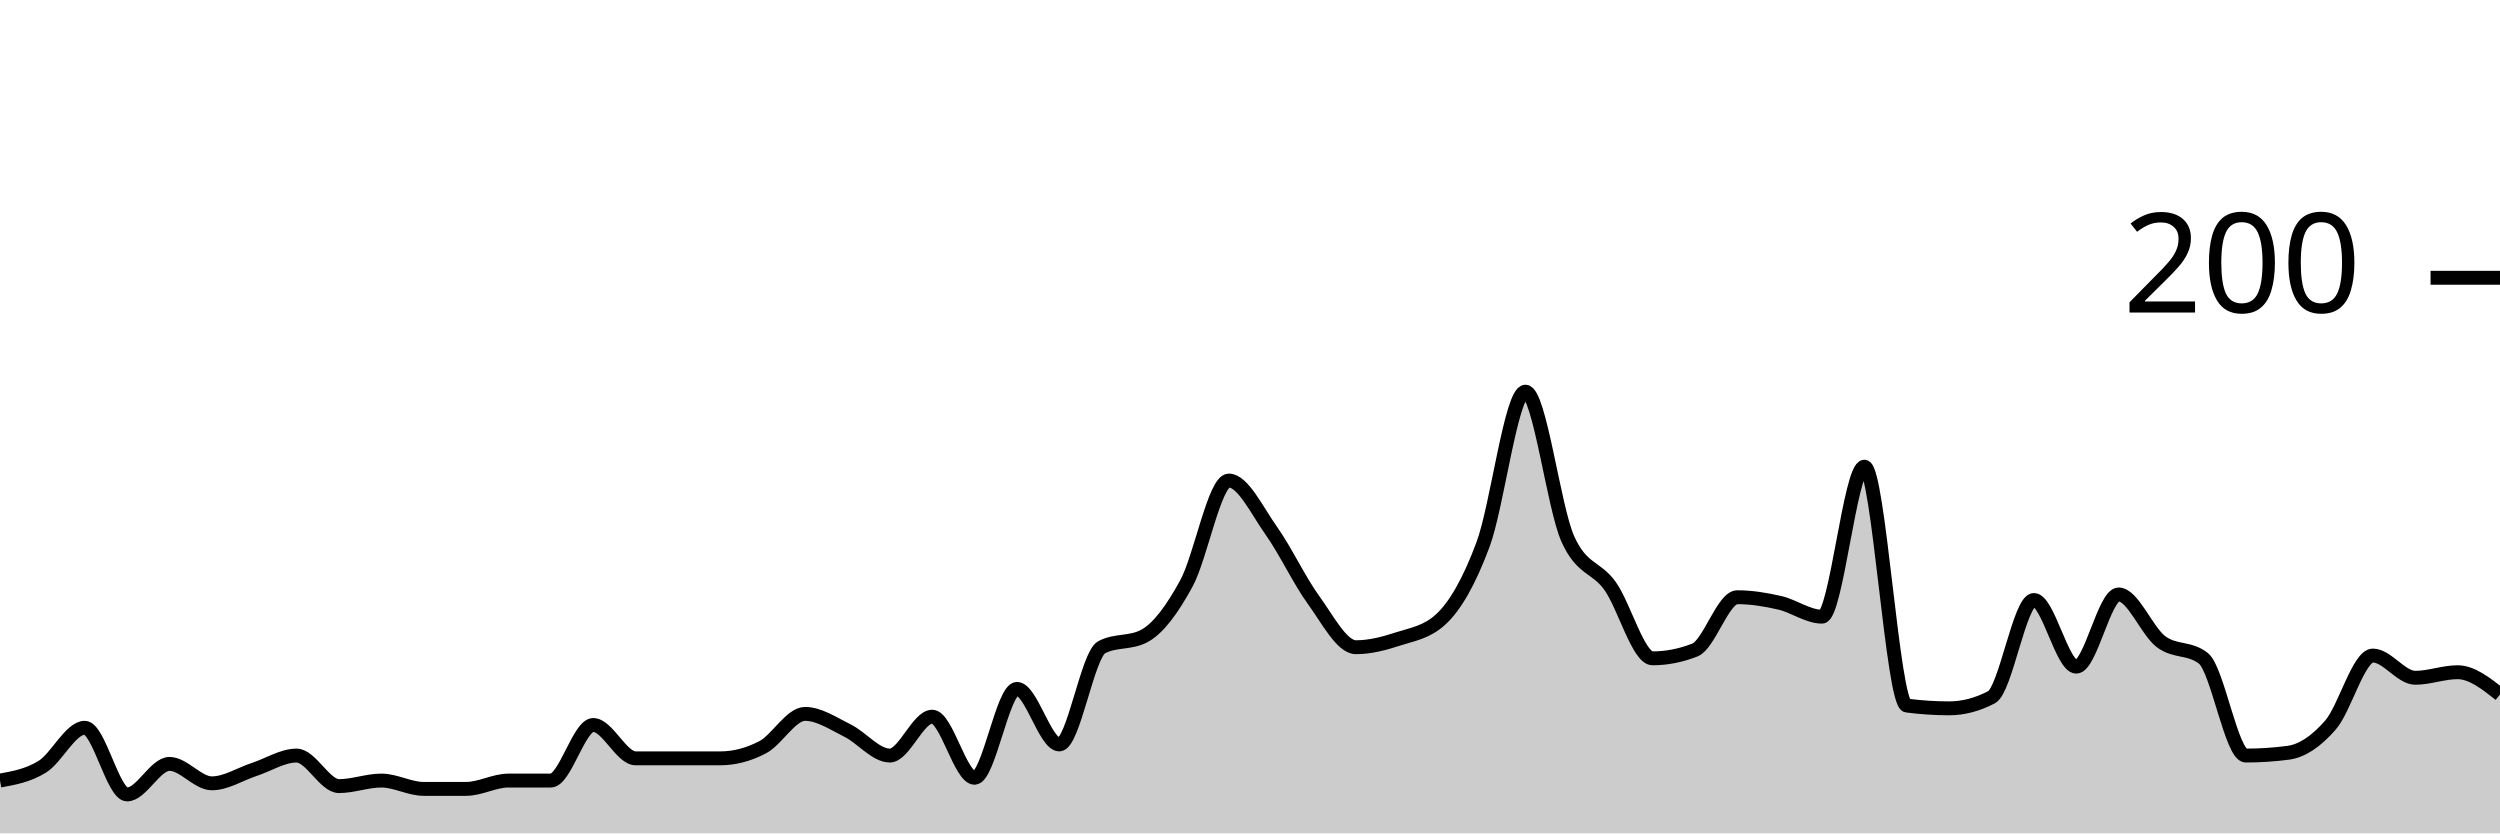
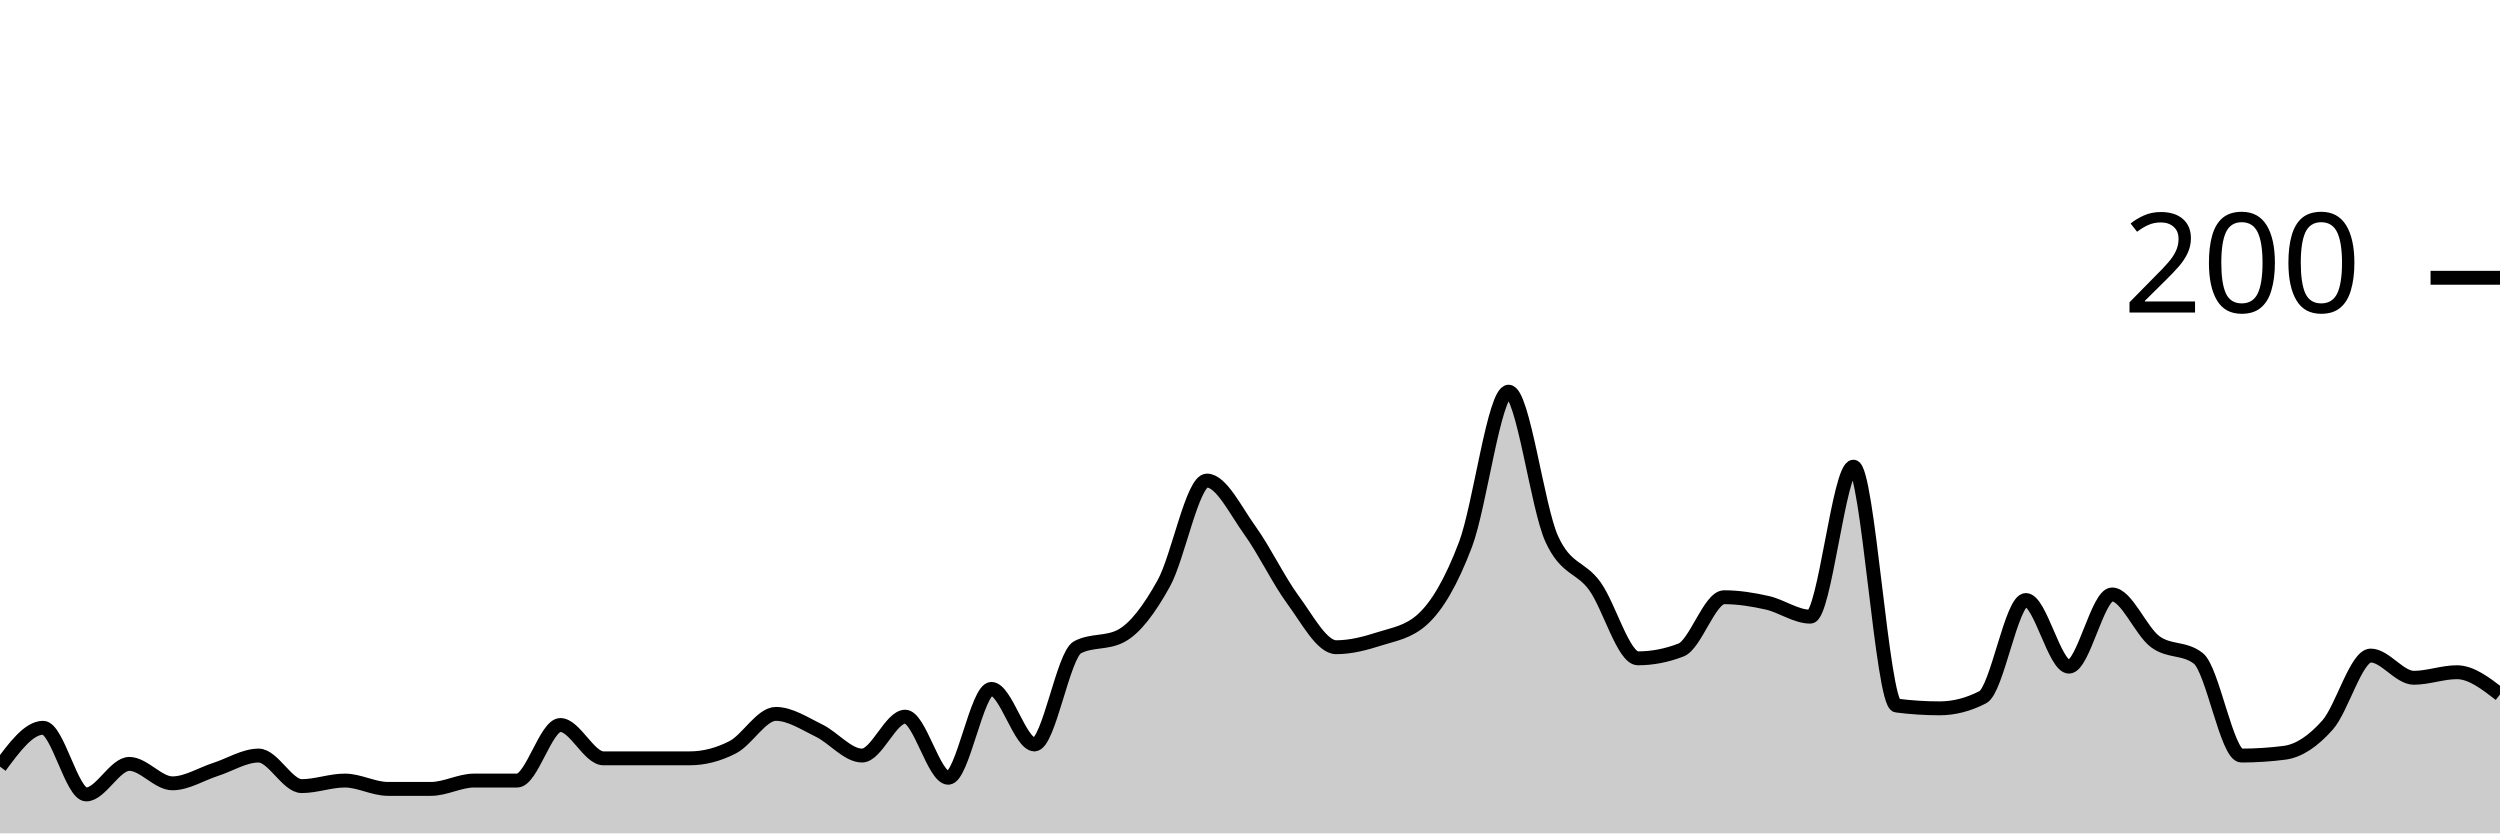
<svg xmlns="http://www.w3.org/2000/svg" viewBox="0 0 180 60">
  <g transform="translate(0,20)">
-     <path class="area" fill="rgba(0, 0, 0, 0.2)" d="M0,36.2C1.017,36.017,2.034,35.833,3.051,35.2C4.068,34.567,5.085,32.4,6.102,32.4C7.119,32.4,8.136,37.2,9.153,37.2C10.169,37.2,11.186,35,12.203,35C13.22,35,14.237,36.4,15.254,36.4C16.271,36.4,17.288,35.733,18.305,35.4C19.322,35.067,20.339,34.4,21.356,34.4C22.373,34.4,23.39,36.6,24.407,36.6C25.424,36.6,26.441,36.2,27.458,36.2C28.475,36.2,29.492,36.8,30.508,36.8C31.525,36.8,32.542,36.8,33.559,36.8C34.576,36.8,35.593,36.2,36.61,36.2C37.627,36.2,38.644,36.2,39.661,36.2C40.678,36.2,41.695,32.2,42.712,32.2C43.729,32.2,44.746,34.6,45.763,34.6C46.78,34.6,47.797,34.6,48.814,34.6C49.831,34.6,50.847,34.6,51.864,34.6C52.881,34.6,53.898,34.333,54.915,33.8C55.932,33.267,56.949,31.4,57.966,31.4C58.983,31.4,60,32.1,61.017,32.6C62.034,33.1,63.051,34.4,64.068,34.4C65.085,34.4,66.102,31.6,67.119,31.6C68.136,31.6,69.153,36,70.169,36C71.186,36,72.203,29.6,73.22,29.6C74.237,29.6,75.254,33.6,76.271,33.6C77.288,33.6,78.305,27.133,79.322,26.6C80.339,26.067,81.356,26.333,82.373,25.8C83.39,25.267,84.407,23.867,85.424,22C86.441,20.133,87.458,14.6,88.475,14.6C89.492,14.6,90.508,16.767,91.525,18.2C92.542,19.633,93.559,21.8,94.576,23.2C95.593,24.6,96.61,26.6,97.627,26.6C98.644,26.6,99.661,26.333,100.678,26C101.695,25.667,102.712,25.533,103.729,24.6C104.746,23.667,105.763,21.933,106.78,19.2C107.797,16.467,108.814,8.2,109.831,8.2C110.847,8.2,111.864,16.533,112.881,18.8C113.898,21.067,114.915,20.767,115.932,22.2C116.949,23.633,117.966,27.4,118.983,27.4C120,27.4,121.017,27.2,122.034,26.8C123.051,26.4,124.068,23,125.085,23C126.102,23,127.119,23.167,128.136,23.4C129.153,23.633,130.169,24.4,131.186,24.4C132.203,24.4,133.22,13.6,134.237,13.6C135.254,13.6,136.271,30.667,137.288,30.8C138.305,30.933,139.322,31,140.339,31C141.356,31,142.373,30.733,143.39,30.2C144.407,29.667,145.424,23.2,146.441,23.2C147.458,23.2,148.475,28,149.492,28C150.508,28,151.525,22.8,152.542,22.8C153.559,22.8,154.576,25.433,155.593,26.2C156.61,26.967,157.627,26.6,158.644,27.4C159.661,28.2,160.678,34.4,161.695,34.4C162.712,34.4,163.729,34.333,164.746,34.2C165.763,34.067,166.78,33.367,167.797,32.2C168.814,31.033,169.831,27.2,170.847,27.2C171.864,27.2,172.881,28.8,173.898,28.8C174.915,28.8,175.932,28.4,176.949,28.4C177.966,28.4,178.983,29.2,180,30L180,40C178.983,40,177.966,40,176.949,40C175.932,40,174.915,40,173.898,40C172.881,40,171.864,40,170.847,40C169.831,40,168.814,40,167.797,40C166.78,40,165.763,40,164.746,40C163.729,40,162.712,40,161.695,40C160.678,40,159.661,40,158.644,40C157.627,40,156.61,40,155.593,40C154.576,40,153.559,40,152.542,40C151.525,40,150.508,40,149.492,40C148.475,40,147.458,40,146.441,40C145.424,40,144.407,40,143.39,40C142.373,40,141.356,40,140.339,40C139.322,40,138.305,40,137.288,40C136.271,40,135.254,40,134.237,40C133.22,40,132.203,40,131.186,40C130.169,40,129.153,40,128.136,40C127.119,40,126.102,40,125.085,40C124.068,40,123.051,40,122.034,40C121.017,40,120,40,118.983,40C117.966,40,116.949,40,115.932,40C114.915,40,113.898,40,112.881,40C111.864,40,110.847,40,109.831,40C108.814,40,107.797,40,106.78,40C105.763,40,104.746,40,103.729,40C102.712,40,101.695,40,100.678,40C99.661,40,98.644,40,97.627,40C96.61,40,95.593,40,94.576,40C93.559,40,92.542,40,91.525,40C90.508,40,89.492,40,88.475,40C87.458,40,86.441,40,85.424,40C84.407,40,83.39,40,82.373,40C81.356,40,80.339,40,79.322,40C78.305,40,77.288,40,76.271,40C75.254,40,74.237,40,73.22,40C72.203,40,71.186,40,70.169,40C69.153,40,68.136,40,67.119,40C66.102,40,65.085,40,64.068,40C63.051,40,62.034,40,61.017,40C60,40,58.983,40,57.966,40C56.949,40,55.932,40,54.915,40C53.898,40,52.881,40,51.864,40C50.847,40,49.831,40,48.814,40C47.797,40,46.78,40,45.763,40C44.746,40,43.729,40,42.712,40C41.695,40,40.678,40,39.661,40C38.644,40,37.627,40,36.61,40C35.593,40,34.576,40,33.559,40C32.542,40,31.525,40,30.508,40C29.492,40,28.475,40,27.458,40C26.441,40,25.424,40,24.407,40C23.39,40,22.373,40,21.356,40C20.339,40,19.322,40,18.305,40C17.288,40,16.271,40,15.254,40C14.237,40,13.22,40,12.203,40C11.186,40,10.169,40,9.153,40C8.136,40,7.119,40,6.102,40C5.085,40,4.068,40,3.051,40C2.034,40,1.017,40,0,40Z" />
-     <path class="line" stroke="black" fill="none" d="M0,36.2C1.017,36.017,2.034,35.833,3.051,35.2C4.068,34.567,5.085,32.4,6.102,32.4C7.119,32.4,8.136,37.2,9.153,37.2C10.169,37.2,11.186,35,12.203,35C13.22,35,14.237,36.4,15.254,36.4C16.271,36.4,17.288,35.733,18.305,35.4C19.322,35.067,20.339,34.4,21.356,34.4C22.373,34.4,23.39,36.6,24.407,36.6C25.424,36.6,26.441,36.2,27.458,36.2C28.475,36.2,29.492,36.8,30.508,36.8C31.525,36.8,32.542,36.8,33.559,36.8C34.576,36.8,35.593,36.2,36.61,36.2C37.627,36.2,38.644,36.2,39.661,36.2C40.678,36.2,41.695,32.2,42.712,32.2C43.729,32.2,44.746,34.6,45.763,34.6C46.78,34.6,47.797,34.6,48.814,34.6C49.831,34.6,50.847,34.6,51.864,34.6C52.881,34.6,53.898,34.333,54.915,33.8C55.932,33.267,56.949,31.4,57.966,31.4C58.983,31.4,60,32.1,61.017,32.6C62.034,33.1,63.051,34.4,64.068,34.4C65.085,34.4,66.102,31.6,67.119,31.6C68.136,31.6,69.153,36,70.169,36C71.186,36,72.203,29.6,73.22,29.6C74.237,29.6,75.254,33.6,76.271,33.6C77.288,33.6,78.305,27.133,79.322,26.6C80.339,26.067,81.356,26.333,82.373,25.8C83.39,25.267,84.407,23.867,85.424,22C86.441,20.133,87.458,14.6,88.475,14.6C89.492,14.6,90.508,16.767,91.525,18.2C92.542,19.633,93.559,21.8,94.576,23.2C95.593,24.6,96.61,26.6,97.627,26.6C98.644,26.6,99.661,26.333,100.678,26C101.695,25.667,102.712,25.533,103.729,24.6C104.746,23.667,105.763,21.933,106.78,19.2C107.797,16.467,108.814,8.2,109.831,8.2C110.847,8.2,111.864,16.533,112.881,18.8C113.898,21.067,114.915,20.767,115.932,22.2C116.949,23.633,117.966,27.4,118.983,27.4C120,27.4,121.017,27.2,122.034,26.8C123.051,26.4,124.068,23,125.085,23C126.102,23,127.119,23.167,128.136,23.4C129.153,23.633,130.169,24.4,131.186,24.4C132.203,24.4,133.22,13.6,134.237,13.6C135.254,13.6,136.271,30.667,137.288,30.8C138.305,30.933,139.322,31,140.339,31C141.356,31,142.373,30.733,143.39,30.2C144.407,29.667,145.424,23.2,146.441,23.2C147.458,23.2,148.475,28,149.492,28C150.508,28,151.525,22.8,152.542,22.8C153.559,22.8,154.576,25.433,155.593,26.2C156.61,26.967,157.627,26.6,158.644,27.4C159.661,28.2,160.678,34.4,161.695,34.4C162.712,34.4,163.729,34.333,164.746,34.2C165.763,34.067,166.78,33.367,167.797,32.2C168.814,31.033,169.831,27.2,170.847,27.2C171.864,27.2,172.881,28.8,173.898,28.8C174.915,28.8,175.932,28.4,176.949,28.4C177.966,28.4,178.983,29.2,180,30" />
+     <path class="area" fill="rgba(0, 0, 0, 0.2)" d="M0,35.2C1.034,33.8,2.069,32.4,3.103,32.4C4.138,32.4,5.172,37.2,6.207,37.2C7.241,37.2,8.276,35,9.31,35C10.345,35,11.379,36.4,12.414,36.4C13.448,36.4,14.483,35.733,15.517,35.4C16.552,35.067,17.586,34.4,18.621,34.4C19.655,34.4,20.69,36.6,21.724,36.6C22.759,36.6,23.793,36.2,24.828,36.2C25.862,36.2,26.897,36.8,27.931,36.8C28.966,36.8,30,36.8,31.034,36.8C32.069,36.8,33.103,36.2,34.138,36.2C35.172,36.2,36.207,36.2,37.241,36.2C38.276,36.2,39.31,32.2,40.345,32.2C41.379,32.2,42.414,34.6,43.448,34.6C44.483,34.6,45.517,34.6,46.552,34.6C47.586,34.6,48.621,34.6,49.655,34.6C50.69,34.6,51.724,34.333,52.759,33.8C53.793,33.267,54.828,31.4,55.862,31.4C56.897,31.4,57.931,32.1,58.966,32.6C60,33.1,61.034,34.4,62.069,34.4C63.103,34.4,64.138,31.6,65.172,31.6C66.207,31.6,67.241,36,68.276,36C69.31,36,70.345,29.6,71.379,29.6C72.414,29.6,73.448,33.6,74.483,33.6C75.517,33.6,76.552,27.133,77.586,26.6C78.621,26.067,79.655,26.333,80.69,25.8C81.724,25.267,82.759,23.867,83.793,22C84.828,20.133,85.862,14.6,86.897,14.6C87.931,14.6,88.966,16.767,90,18.2C91.034,19.633,92.069,21.8,93.103,23.2C94.138,24.6,95.172,26.6,96.207,26.6C97.241,26.6,98.276,26.333,99.31,26C100.345,25.667,101.379,25.533,102.414,24.6C103.448,23.667,104.483,21.933,105.517,19.2C106.552,16.467,107.586,8.2,108.621,8.2C109.655,8.2,110.69,16.533,111.724,18.8C112.759,21.067,113.793,20.767,114.828,22.2C115.862,23.633,116.897,27.4,117.931,27.4C118.966,27.4,120,27.2,121.034,26.8C122.069,26.4,123.103,23,124.138,23C125.172,23,126.207,23.167,127.241,23.4C128.276,23.633,129.31,24.4,130.345,24.4C131.379,24.4,132.414,13.6,133.448,13.6C134.483,13.6,135.517,30.667,136.552,30.8C137.586,30.933,138.621,31,139.655,31C140.69,31,141.724,30.733,142.759,30.2C143.793,29.667,144.828,23.2,145.862,23.2C146.897,23.2,147.931,28,148.966,28C150,28,151.034,22.8,152.069,22.8C153.103,22.8,154.138,25.433,155.172,26.2C156.207,26.967,157.241,26.6,158.276,27.4C159.31,28.2,160.345,34.4,161.379,34.4C162.414,34.4,163.448,34.333,164.483,34.2C165.517,34.067,166.552,33.367,167.586,32.2C168.621,31.033,169.655,27.2,170.69,27.2C171.724,27.2,172.759,28.8,173.793,28.8C174.828,28.8,175.862,28.4,176.897,28.4C177.931,28.4,178.966,29.2,180,30L180,40C178.966,40,177.931,40,176.897,40C175.862,40,174.828,40,173.793,40C172.759,40,171.724,40,170.69,40C169.655,40,168.621,40,167.586,40C166.552,40,165.517,40,164.483,40C163.448,40,162.414,40,161.379,40C160.345,40,159.31,40,158.276,40C157.241,40,156.207,40,155.172,40C154.138,40,153.103,40,152.069,40C151.034,40,150,40,148.966,40C147.931,40,146.897,40,145.862,40C144.828,40,143.793,40,142.759,40C141.724,40,140.69,40,139.655,40C138.621,40,137.586,40,136.552,40C135.517,40,134.483,40,133.448,40C132.414,40,131.379,40,130.345,40C129.31,40,128.276,40,127.241,40C126.207,40,125.172,40,124.138,40C123.103,40,122.069,40,121.034,40C120,40,118.966,40,117.931,40C116.897,40,115.862,40,114.828,40C113.793,40,112.759,40,111.724,40C110.69,40,109.655,40,108.621,40C107.586,40,106.552,40,105.517,40C104.483,40,103.448,40,102.414,40C101.379,40,100.345,40,99.31,40C98.276,40,97.241,40,96.207,40C95.172,40,94.138,40,93.103,40C92.069,40,91.034,40,90,40C88.966,40,87.931,40,86.897,40C85.862,40,84.828,40,83.793,40C82.759,40,81.724,40,80.69,40C79.655,40,78.621,40,77.586,40C76.552,40,75.517,40,74.483,40C73.448,40,72.414,40,71.379,40C70.345,40,69.31,40,68.276,40C67.241,40,66.207,40,65.172,40C64.138,40,63.103,40,62.069,40C61.034,40,60,40,58.966,40C57.931,40,56.897,40,55.862,40C54.828,40,53.793,40,52.759,40C51.724,40,50.69,40,49.655,40C48.621,40,47.586,40,46.552,40C45.517,40,44.483,40,43.448,40C42.414,40,41.379,40,40.345,40C39.31,40,38.276,40,37.241,40C36.207,40,35.172,40,34.138,40C33.103,40,32.069,40,31.034,40C30,40,28.966,40,27.931,40C26.897,40,25.862,40,24.828,40C23.793,40,22.759,40,21.724,40C20.69,40,19.655,40,18.621,40C17.586,40,16.552,40,15.517,40C14.483,40,13.448,40,12.414,40C11.379,40,10.345,40,9.31,40C8.276,40,7.241,40,6.207,40C5.172,40,4.138,40,3.103,40C2.069,40,1.034,40,0,40Z" />
+     <path class="line" stroke="black" fill="none" d="M0,35.2C1.034,33.8,2.069,32.4,3.103,32.4C4.138,32.4,5.172,37.2,6.207,37.2C7.241,37.2,8.276,35,9.31,35C10.345,35,11.379,36.4,12.414,36.4C13.448,36.4,14.483,35.733,15.517,35.4C16.552,35.067,17.586,34.4,18.621,34.4C19.655,34.4,20.69,36.6,21.724,36.6C22.759,36.6,23.793,36.2,24.828,36.2C25.862,36.2,26.897,36.8,27.931,36.8C28.966,36.8,30,36.8,31.034,36.8C32.069,36.8,33.103,36.2,34.138,36.2C35.172,36.2,36.207,36.2,37.241,36.2C38.276,36.2,39.31,32.2,40.345,32.2C41.379,32.2,42.414,34.6,43.448,34.6C44.483,34.6,45.517,34.6,46.552,34.6C47.586,34.6,48.621,34.6,49.655,34.6C50.69,34.6,51.724,34.333,52.759,33.8C53.793,33.267,54.828,31.4,55.862,31.4C56.897,31.4,57.931,32.1,58.966,32.6C60,33.1,61.034,34.4,62.069,34.4C63.103,34.4,64.138,31.6,65.172,31.6C66.207,31.6,67.241,36,68.276,36C69.31,36,70.345,29.6,71.379,29.6C72.414,29.6,73.448,33.6,74.483,33.6C75.517,33.6,76.552,27.133,77.586,26.6C78.621,26.067,79.655,26.333,80.69,25.8C81.724,25.267,82.759,23.867,83.793,22C84.828,20.133,85.862,14.6,86.897,14.6C87.931,14.6,88.966,16.767,90,18.2C91.034,19.633,92.069,21.8,93.103,23.2C94.138,24.6,95.172,26.6,96.207,26.6C97.241,26.6,98.276,26.333,99.31,26C100.345,25.667,101.379,25.533,102.414,24.6C103.448,23.667,104.483,21.933,105.517,19.2C106.552,16.467,107.586,8.2,108.621,8.2C109.655,8.2,110.69,16.533,111.724,18.8C112.759,21.067,113.793,20.767,114.828,22.2C115.862,23.633,116.897,27.4,117.931,27.4C118.966,27.4,120,27.2,121.034,26.8C122.069,26.4,123.103,23,124.138,23C125.172,23,126.207,23.167,127.241,23.4C128.276,23.633,129.31,24.4,130.345,24.4C131.379,24.4,132.414,13.6,133.448,13.6C134.483,13.6,135.517,30.667,136.552,30.8C137.586,30.933,138.621,31,139.655,31C140.69,31,141.724,30.733,142.759,30.2C143.793,29.667,144.828,23.2,145.862,23.2C146.897,23.2,147.931,28,148.966,28C150,28,151.034,22.8,152.069,22.8C153.103,22.8,154.138,25.433,155.172,26.2C156.207,26.967,157.241,26.6,158.276,27.4C159.31,28.2,160.345,34.4,161.379,34.4C162.414,34.4,163.448,34.333,164.483,34.2C165.517,34.067,166.552,33.367,167.586,32.2C168.621,31.033,169.655,27.2,170.69,27.2C171.724,27.2,172.759,28.8,173.793,28.8C174.828,28.8,175.862,28.4,176.897,28.4C177.931,28.4,178.966,29.2,180,30" />
    <path class="axis-ceiling" stroke-width="1" stroke="black" fill="none" d="M175,0L180,0" />
    <text class="axis-ceiling-label" font-family="sans-serif" text-anchor="end" font-size="10px" x="170" y="2.5">200</text>
  </g>
</svg>
